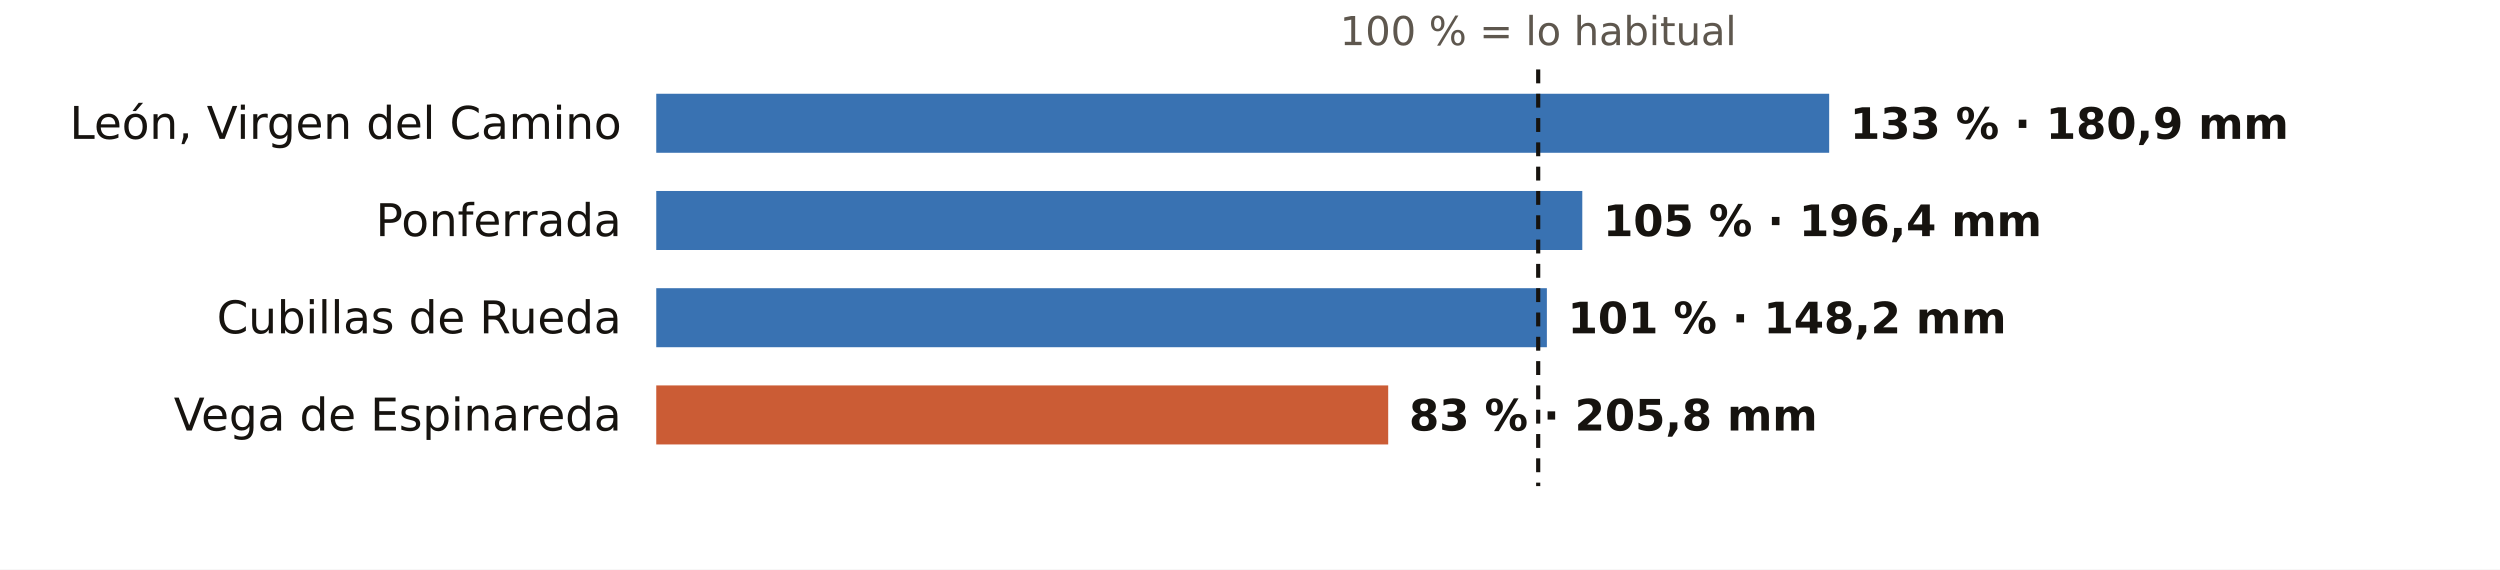
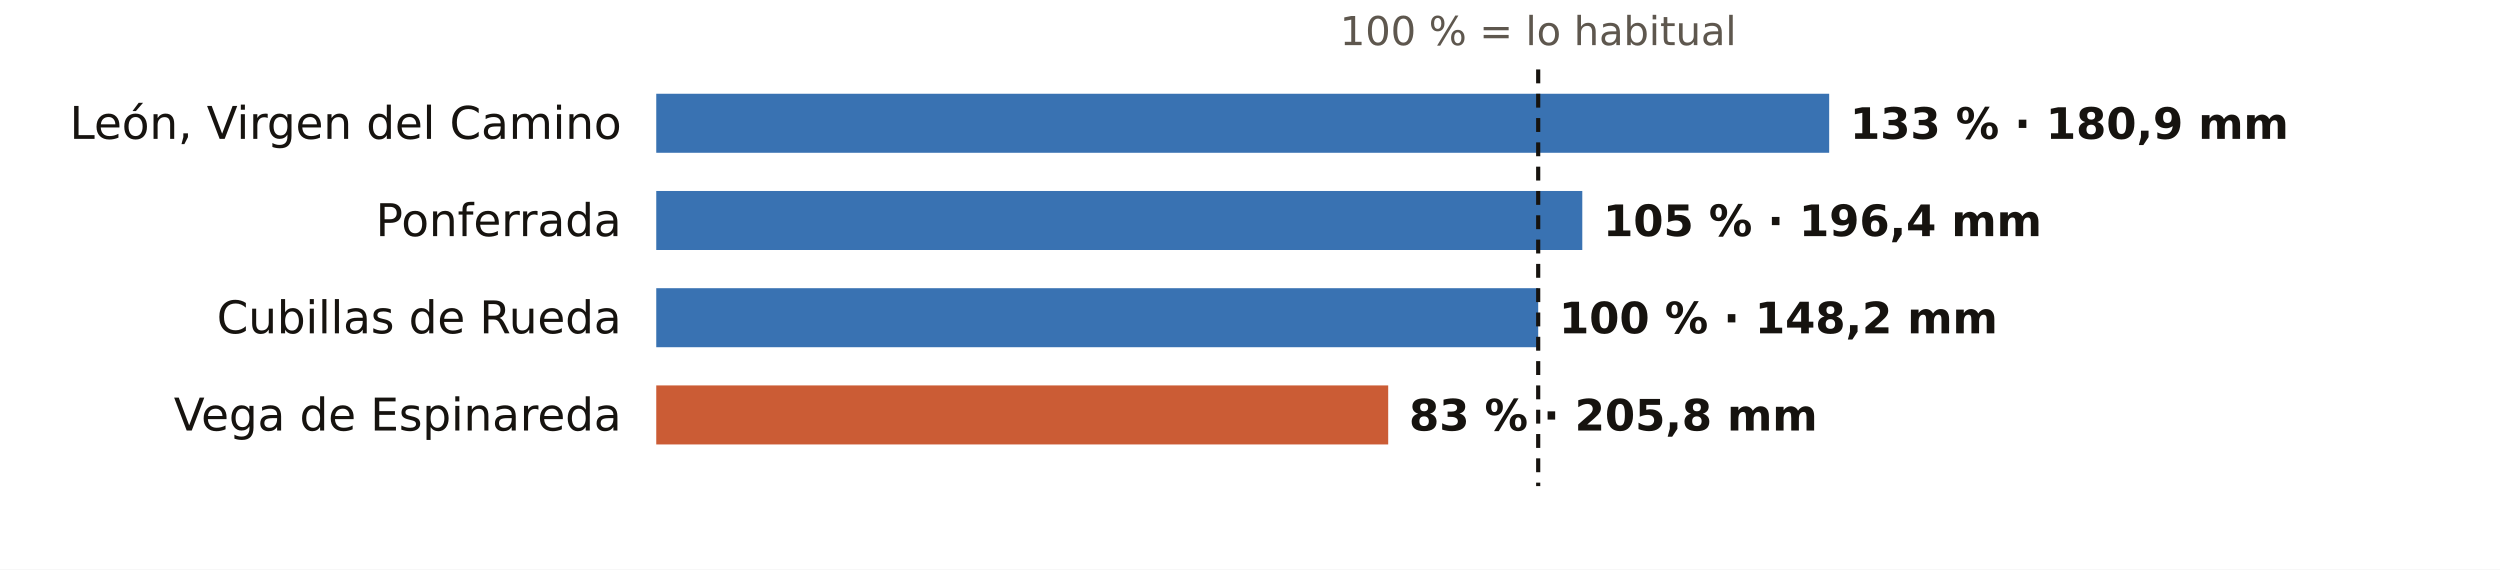
<svg xmlns="http://www.w3.org/2000/svg" viewBox="0 0 720 164" width="720" height="164" role="img" aria-label="El otoño en los pluviómetros de AEMET de León: % de lo habitual">
  <rect width="720" height="164" fill="#FFFFFF" />
  <text x="443.0" y="13.0" font-size="11.5" fill="#5E574E" text-anchor="middle" font-weight="400" font-family="Public Sans, DejaVu Sans, Arial, sans-serif">100 % = lo habitual</text>
  <text x="179.0" y="40.0" font-size="13" fill="#16130F" text-anchor="end" font-weight="500" font-family="Public Sans, DejaVu Sans, Arial, sans-serif">León, Virgen del Camino</text>
  <rect x="189" y="27" width="337.8" height="17" fill="#1F5FA8" opacity="0.88" />
  <text x="532.8" y="40.0" font-size="12.5" fill="#16130F" text-anchor="start" font-weight="600" font-family="Public Sans, DejaVu Sans, Arial, sans-serif">133 % · 180,9 mm</text>
  <text x="179.0" y="68.0" font-size="13" fill="#16130F" text-anchor="end" font-weight="500" font-family="Public Sans, DejaVu Sans, Arial, sans-serif">Ponferrada</text>
  <rect x="189" y="55" width="266.7" height="17" fill="#1F5FA8" opacity="0.88" />
  <text x="461.7" y="68.0" font-size="12.5" fill="#16130F" text-anchor="start" font-weight="600" font-family="Public Sans, DejaVu Sans, Arial, sans-serif">105 % · 196,4 mm</text>
  <text x="179.0" y="96.0" font-size="13" fill="#16130F" text-anchor="end" font-weight="500" font-family="Public Sans, DejaVu Sans, Arial, sans-serif">Cubillas de Rueda</text>
-   <rect x="189" y="83" width="256.5" height="17" fill="#1F5FA8" opacity="0.88" />
-   <text x="451.5" y="96.0" font-size="12.5" fill="#16130F" text-anchor="start" font-weight="600" font-family="Public Sans, DejaVu Sans, Arial, sans-serif">101 % · 148,2 mm</text>
+   <rect x="189" y="83" width="254.0" height="17" fill="#1F5FA8" opacity="0.88" />
+   <text x="449.0" y="96.0" font-size="12.5" fill="#16130F" text-anchor="start" font-weight="600" font-family="Public Sans, DejaVu Sans, Arial, sans-serif">100 % · 148,2 mm</text>
  <text x="179.0" y="124.0" font-size="13" fill="#16130F" text-anchor="end" font-weight="500" font-family="Public Sans, DejaVu Sans, Arial, sans-serif">Vega de Espinareda</text>
  <rect x="189" y="111" width="210.8" height="17" fill="#C4461A" opacity="0.88" />
  <text x="405.8" y="124.0" font-size="12.5" fill="#16130F" text-anchor="start" font-weight="600" font-family="Public Sans, DejaVu Sans, Arial, sans-serif">83 % · 205,8 mm</text>
  <line x1="443.0" x2="443.0" y1="20" y2="140" stroke="#16130F" stroke-width="1.2" stroke-dasharray="4 3" />
</svg>
